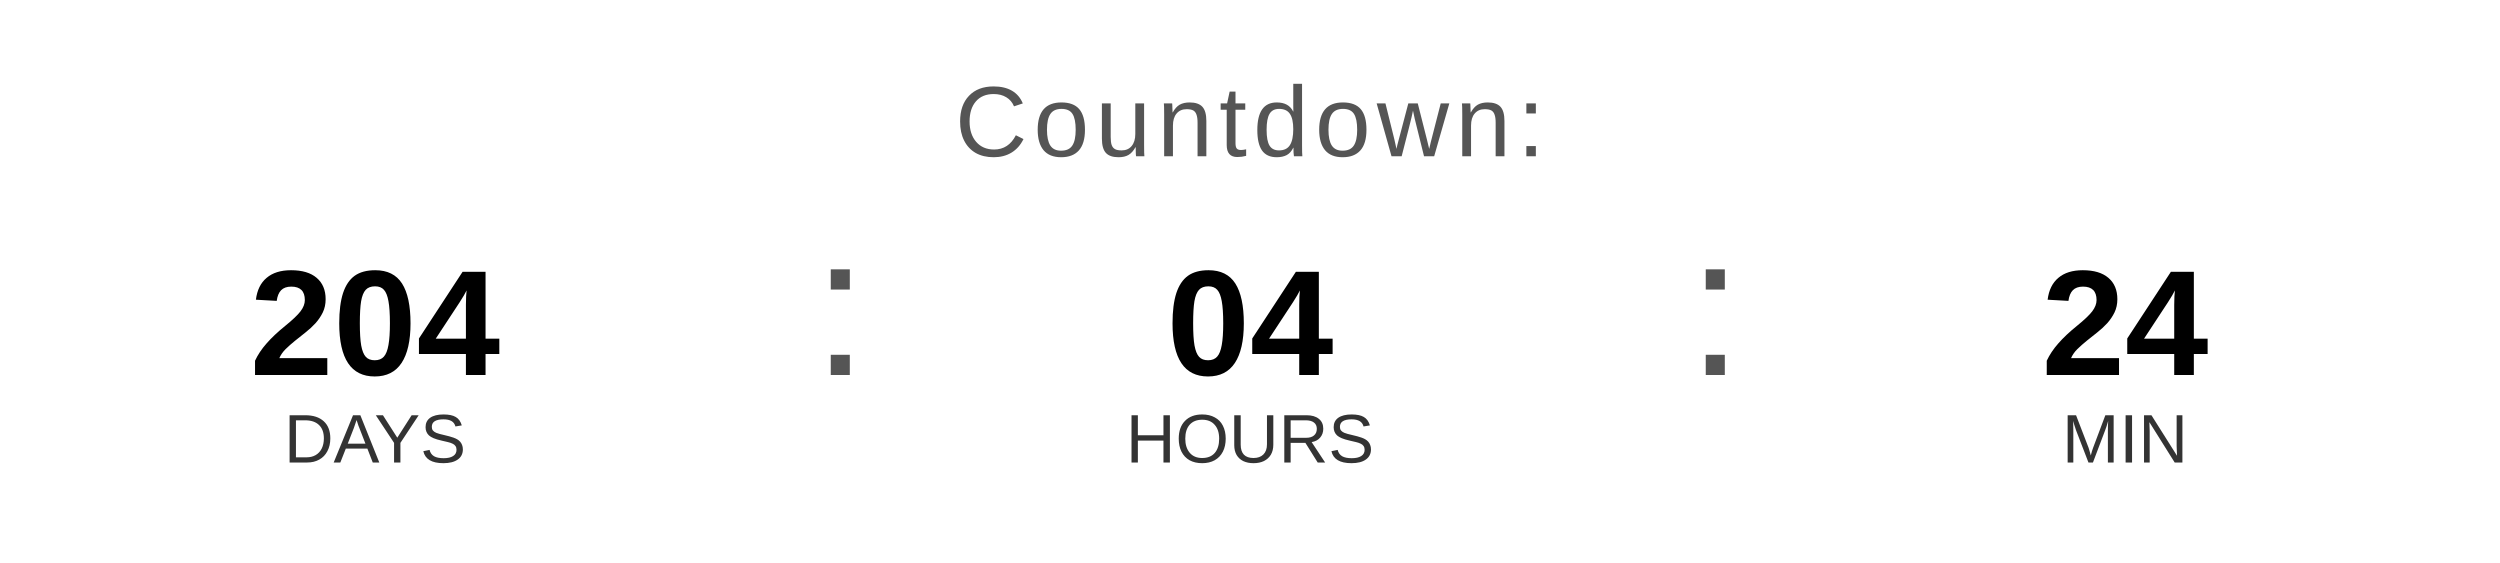
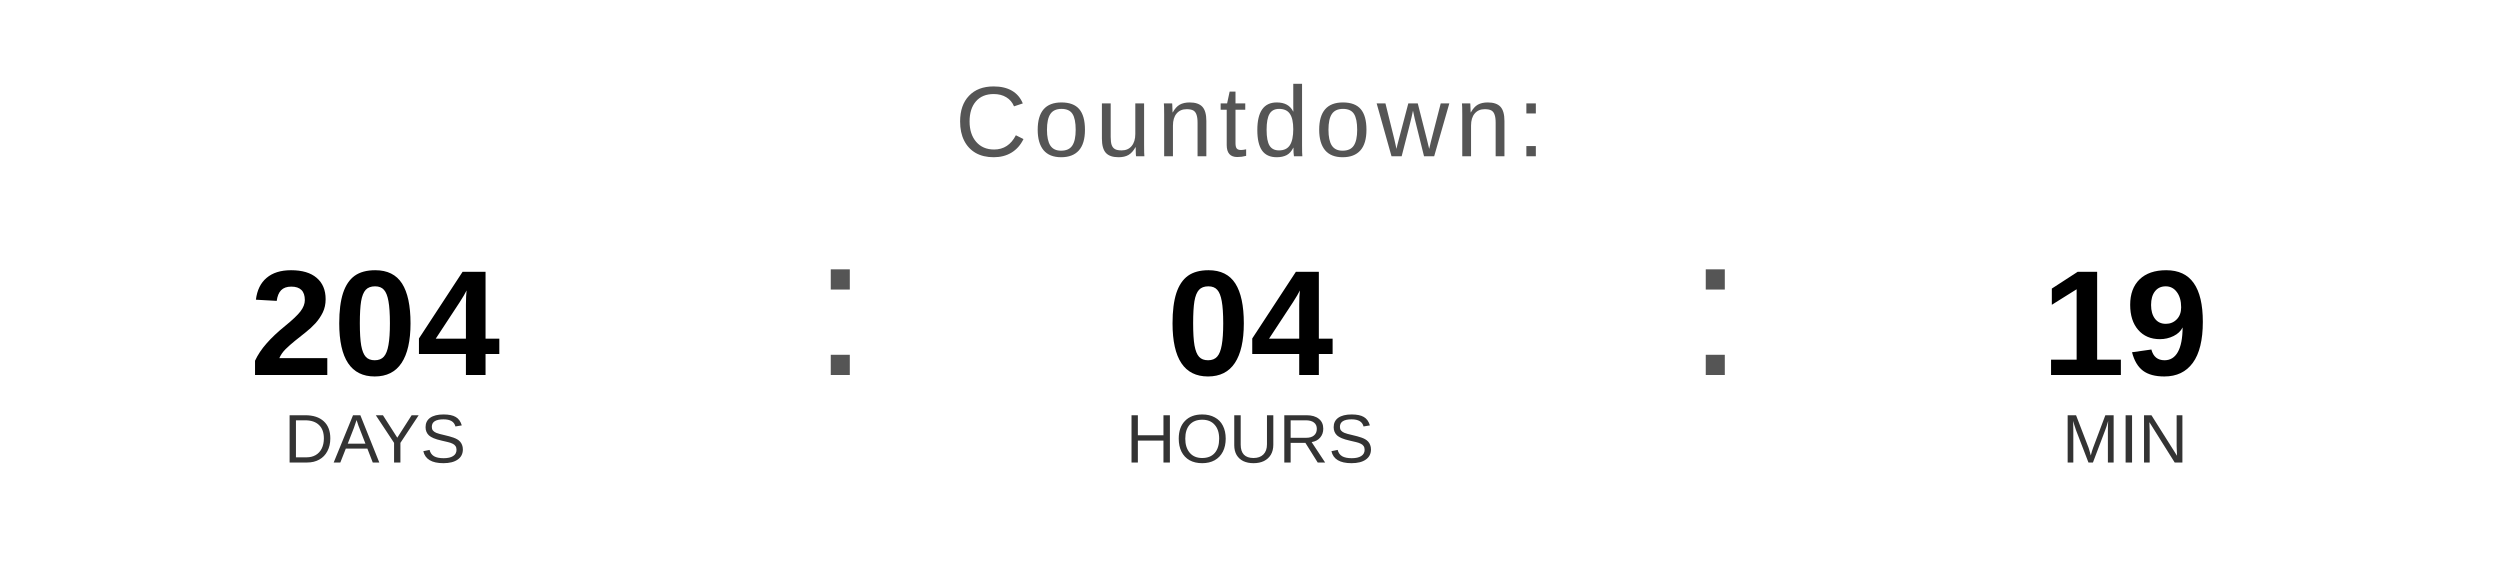
<svg xmlns="http://www.w3.org/2000/svg" width="400" height="90" viewBox="0 0 400 90">
  <text x="200" y="25" font-family="Arial, Helvetica, sans-serif" font-size="16" fill="#555555" text-anchor="middle" letter-spacing="1">
    Countdown:
  </text>
  <text x="60" y="60" font-family="Arial, Helvetica, sans-serif" font-size="24" font-weight="bold" fill="#000000" text-anchor="middle">204</text>
  <text x="60" y="74" font-family="Arial, Helvetica, sans-serif" font-size="11" fill="#333333" text-anchor="middle">DAYS</text>
  <text x="130" y="60" font-family="Arial, sans-serif" font-size="32" fill="#555555">:</text>
  <text x="200" y="60" font-family="Arial, Helvetica, sans-serif" font-size="24" font-weight="bold" fill="#000000" text-anchor="middle">04</text>
  <text x="200" y="74" font-family="Arial, Helvetica, sans-serif" font-size="11" fill="#333333" text-anchor="middle">HOURS</text>
  <text x="270" y="60" font-family="Arial, sans-serif" font-size="32" fill="#555555">:</text>
-   <text x="340" y="60" font-family="Arial, Helvetica, sans-serif" font-size="24" font-weight="bold" fill="#000000" text-anchor="middle">24</text>
+   <text x="340" y="60" font-family="Arial, Helvetica, sans-serif" font-size="24" font-weight="bold" fill="#000000" text-anchor="middle">19</text>
  <text x="340" y="74" font-family="Arial, Helvetica, sans-serif" font-size="11" fill="#333333" text-anchor="middle">MIN</text>
</svg>
